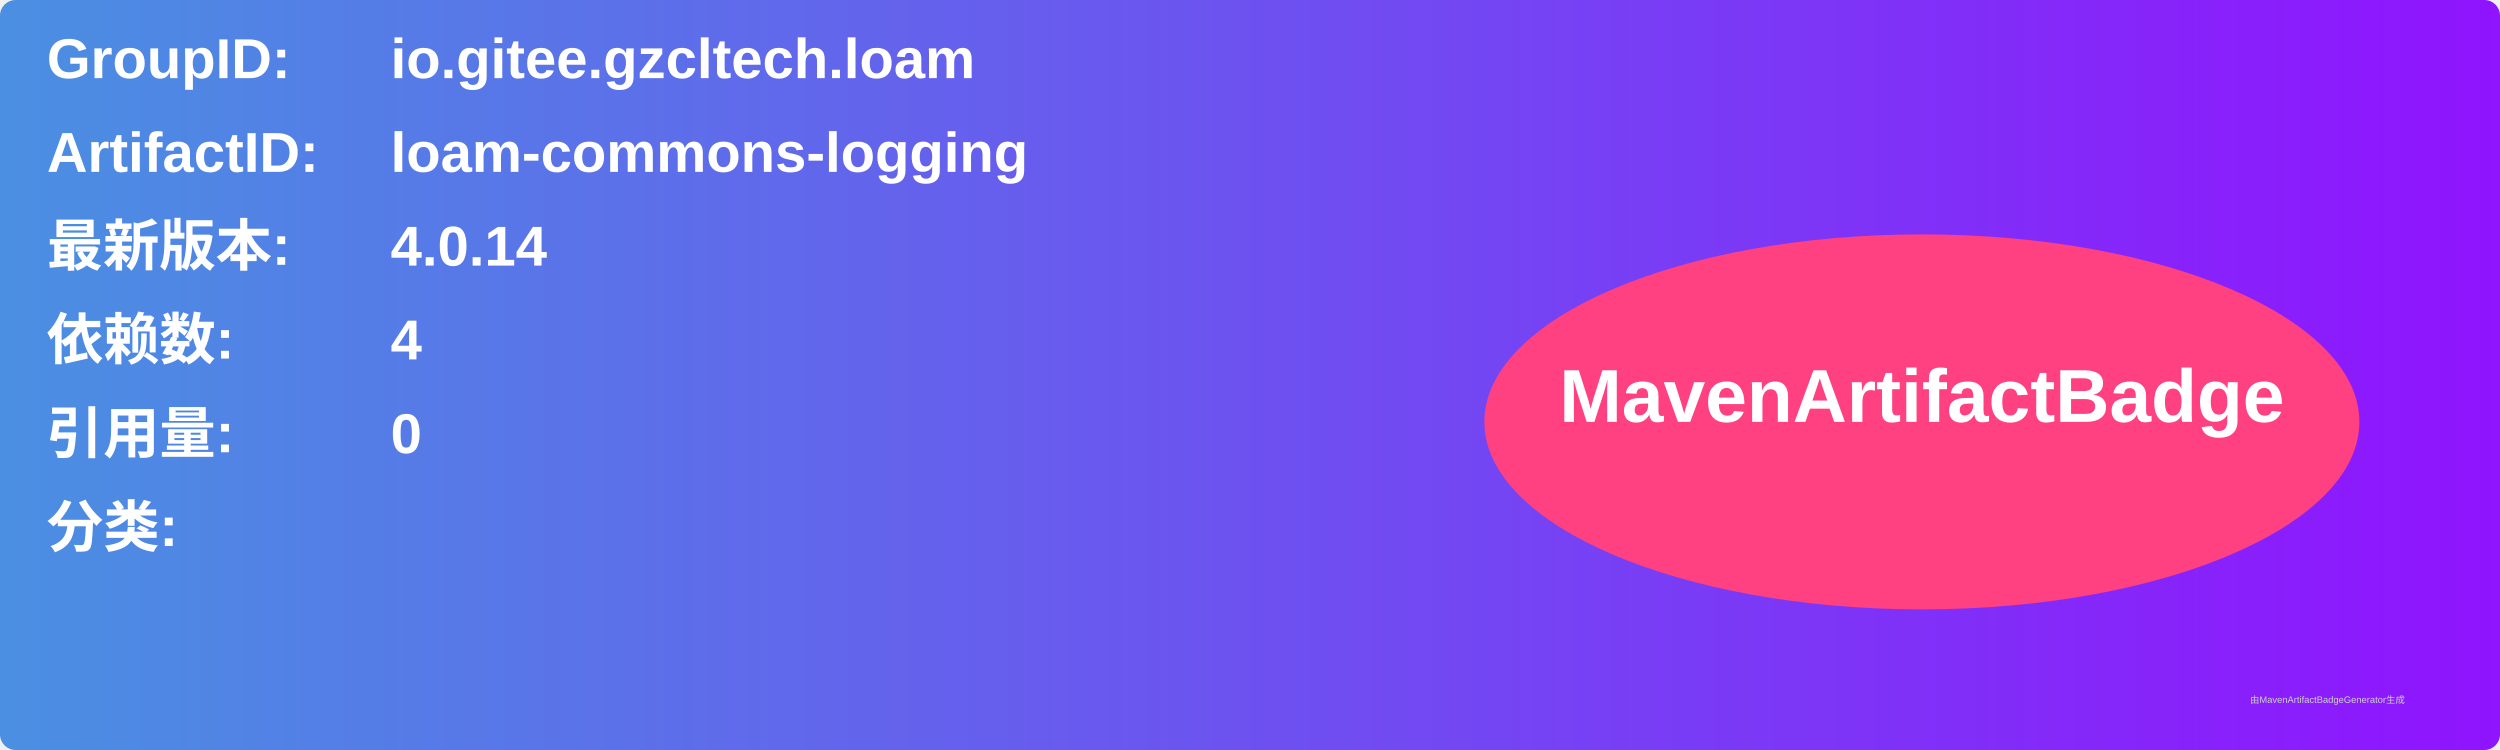
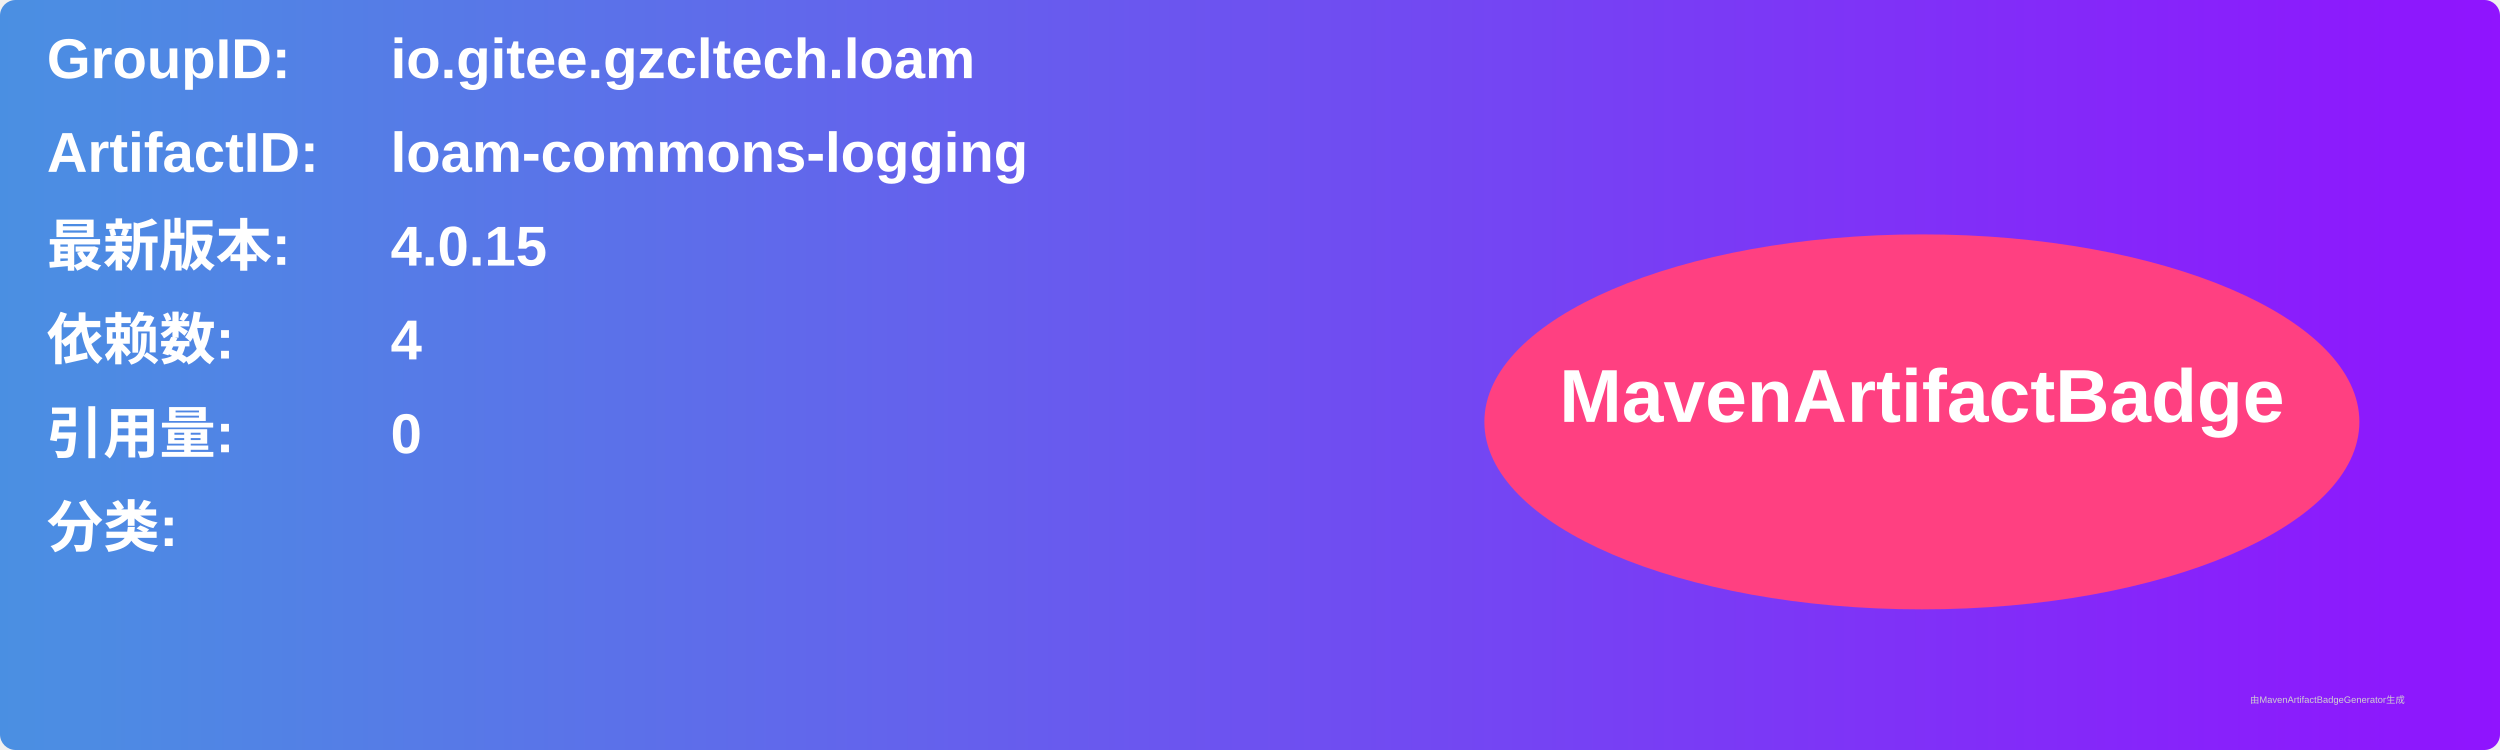
<svg xmlns="http://www.w3.org/2000/svg" width="800" height="240" viewBox="0 0 800 240">
  <linearGradient id="grad" x1="0%" y1="0%" x2="100%" y2="0%">
    <stop offset="0%" stop-color="#4a90e2" />
    <stop offset="100%" stop-color="#9013fe" />
  </linearGradient>
  <rect width="100%" height="100%" rx="5" ry="5" fill="url(#grad)" />
  <g transform="translate(15, 15)">
    <text x="0" y="10" font-family="Arial" font-size="18" fill="white" font-weight="bold" width="260">GroupID:</text>
    <text x="110" y="10" font-family="Arial" font-size="18" fill="white" font-weight="bold" width="460">io.gitee.gzcltech.loam</text>
    <text x="0" y="40" font-family="Arial" font-size="18" fill="white" font-weight="bold" width="260">ArtifactID:</text>
    <text x="110" y="40" font-family="Arial" font-size="18" fill="white" font-weight="bold" width="460">loam-commons-logging</text>
    <text x="0" y="70" font-family="Arial" font-size="18" fill="white" font-weight="bold">最新版本:</text>
    <text x="110" y="70" font-family="Arial" font-size="18" fill="white" font-weight="bold">
-       <tspan font-weight="bold">4.0.14</tspan>
+       <tspan font-weight="bold">4.0.15</tspan>
    </text>
    <text x="0" y="100" font-family="Arial" font-size="18" fill="white" font-weight="bold">依赖数: </text>
    <text x="110" y="100" font-family="Arial" font-size="18" fill="white">
      <tspan font-weight="bold">4</tspan>
    </text>
    <text x="0" y="130" font-family="Arial" font-size="18" fill="white" font-weight="bold">引用量: </text>
    <text x="110" y="130" font-family="Arial" font-size="18" fill="white">
      <tspan font-weight="bold">0</tspan>
    </text>
    <text x="0" y="160" font-family="Arial" font-size="18" fill="white" font-weight="bold">分类:</text>
    <text x="10" y="190" font-family="Arial" font-size="10" fill="white">
      <tspan font-weight="bold" />
    </text>
    <ellipse cx="600" cy="120" rx="140" ry="60" fill="#ff4081" />
    <text x="600" y="120" text-anchor="middle" font-family="Arial" font-size="24" fill="white" font-weight="bold">MavenArtifactBadge</text>
  </g>
  <text x="720" y="225" font-family="Arial" font-size="3" fill="#d0d0d0">由MavenArtifactBadgeGenerator生成</text>
</svg>
